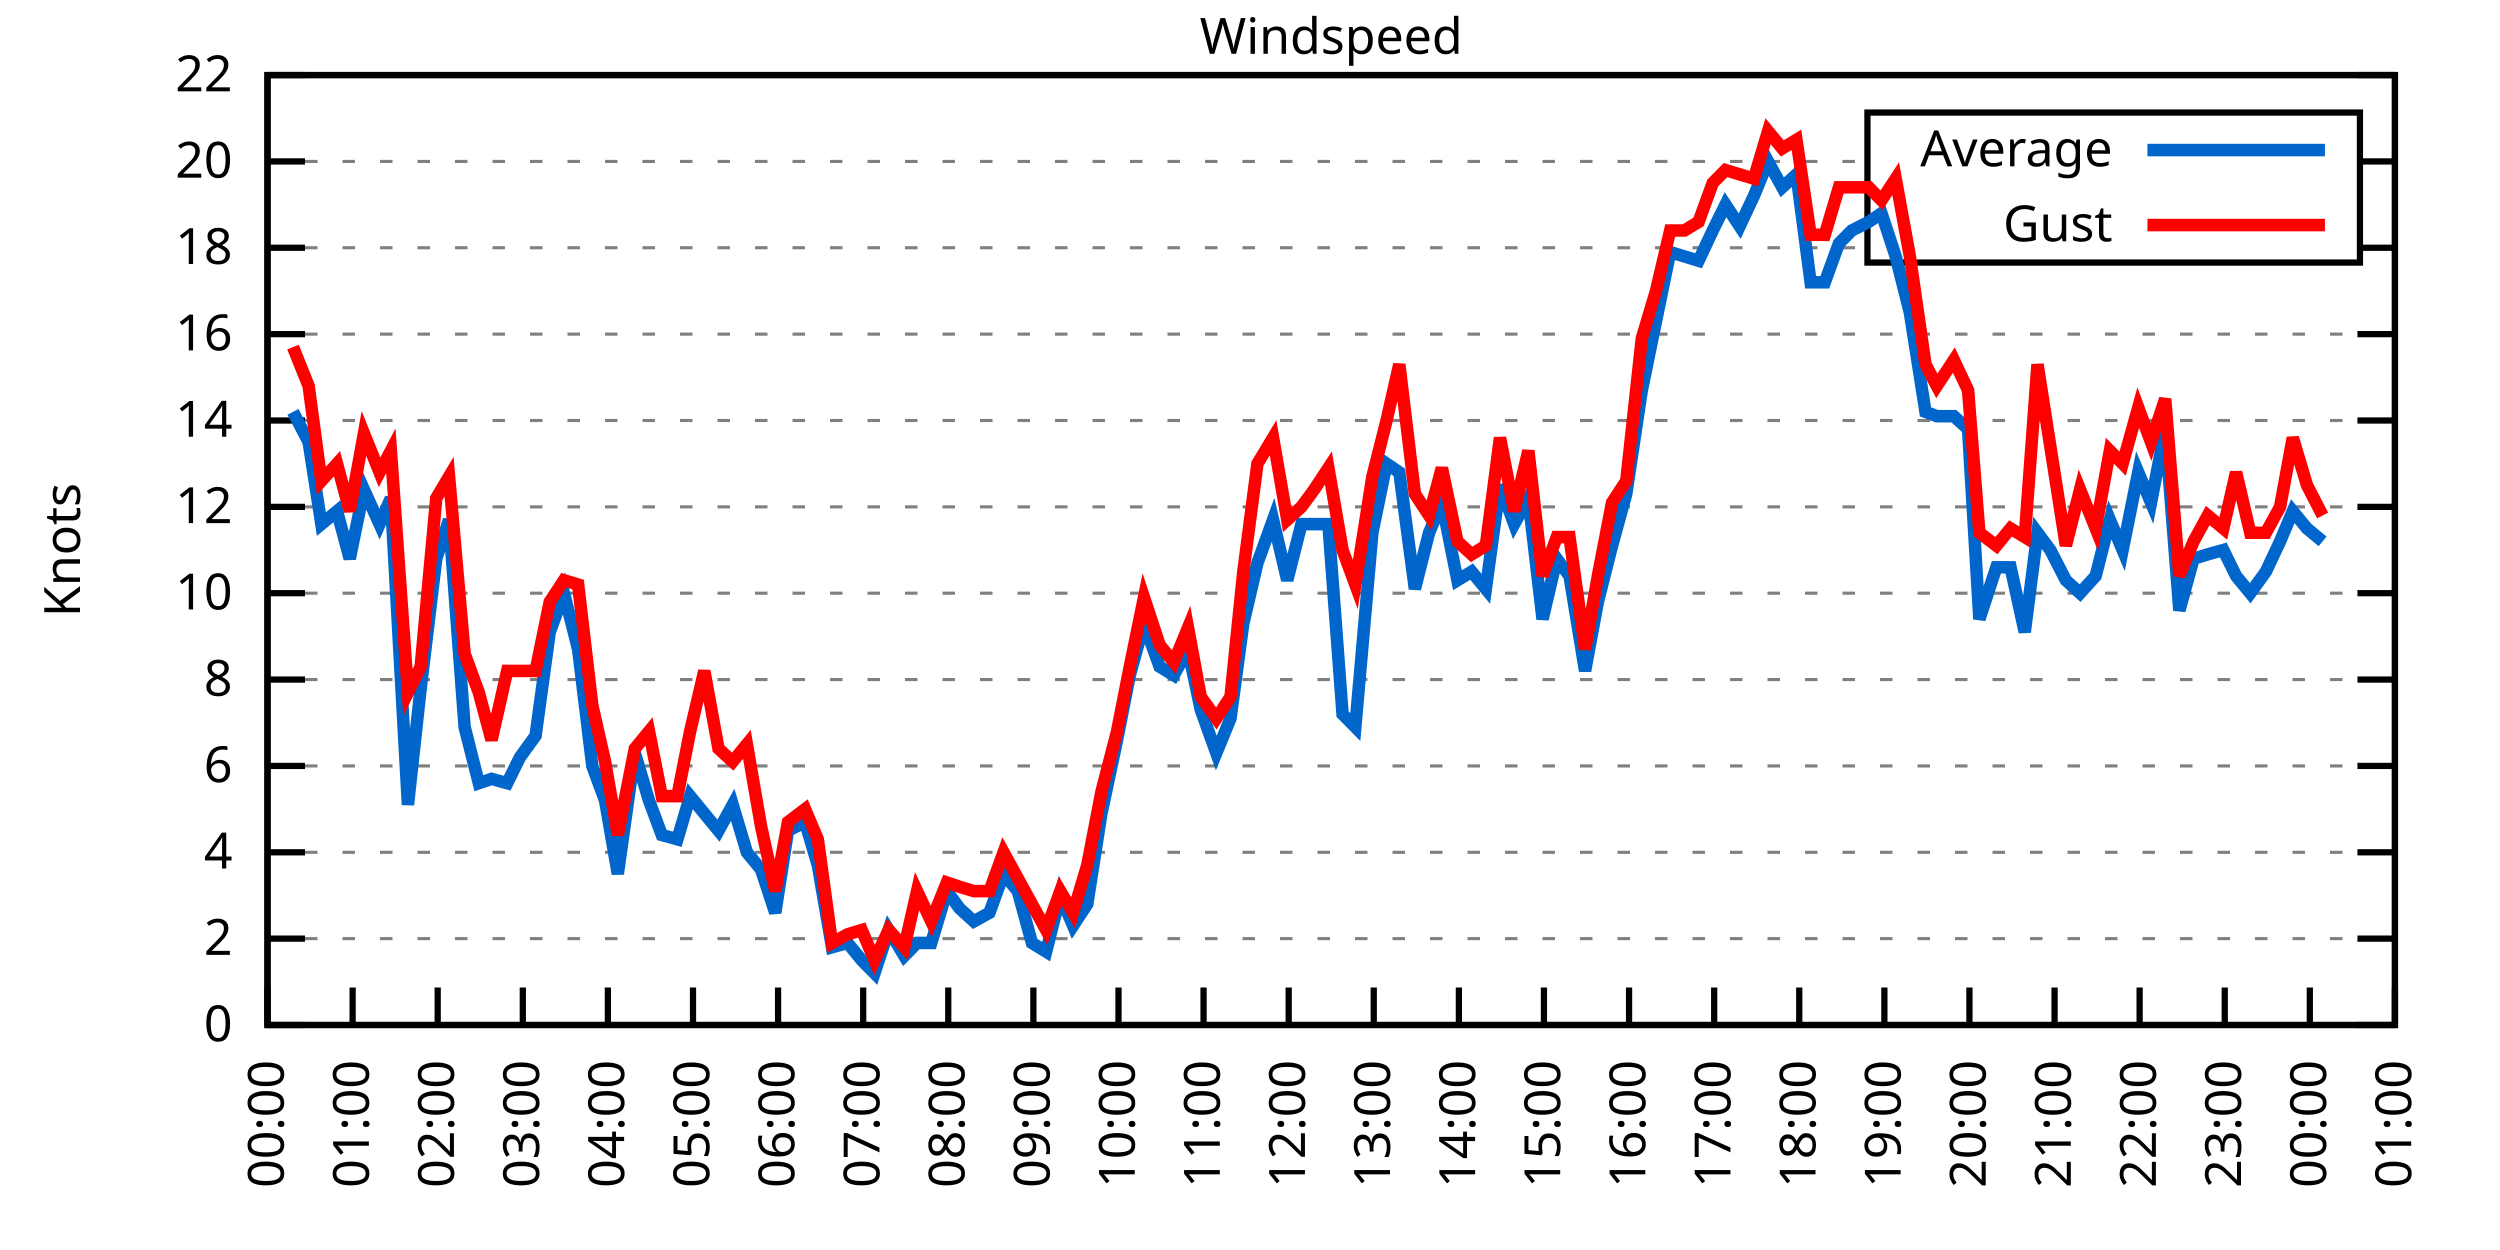
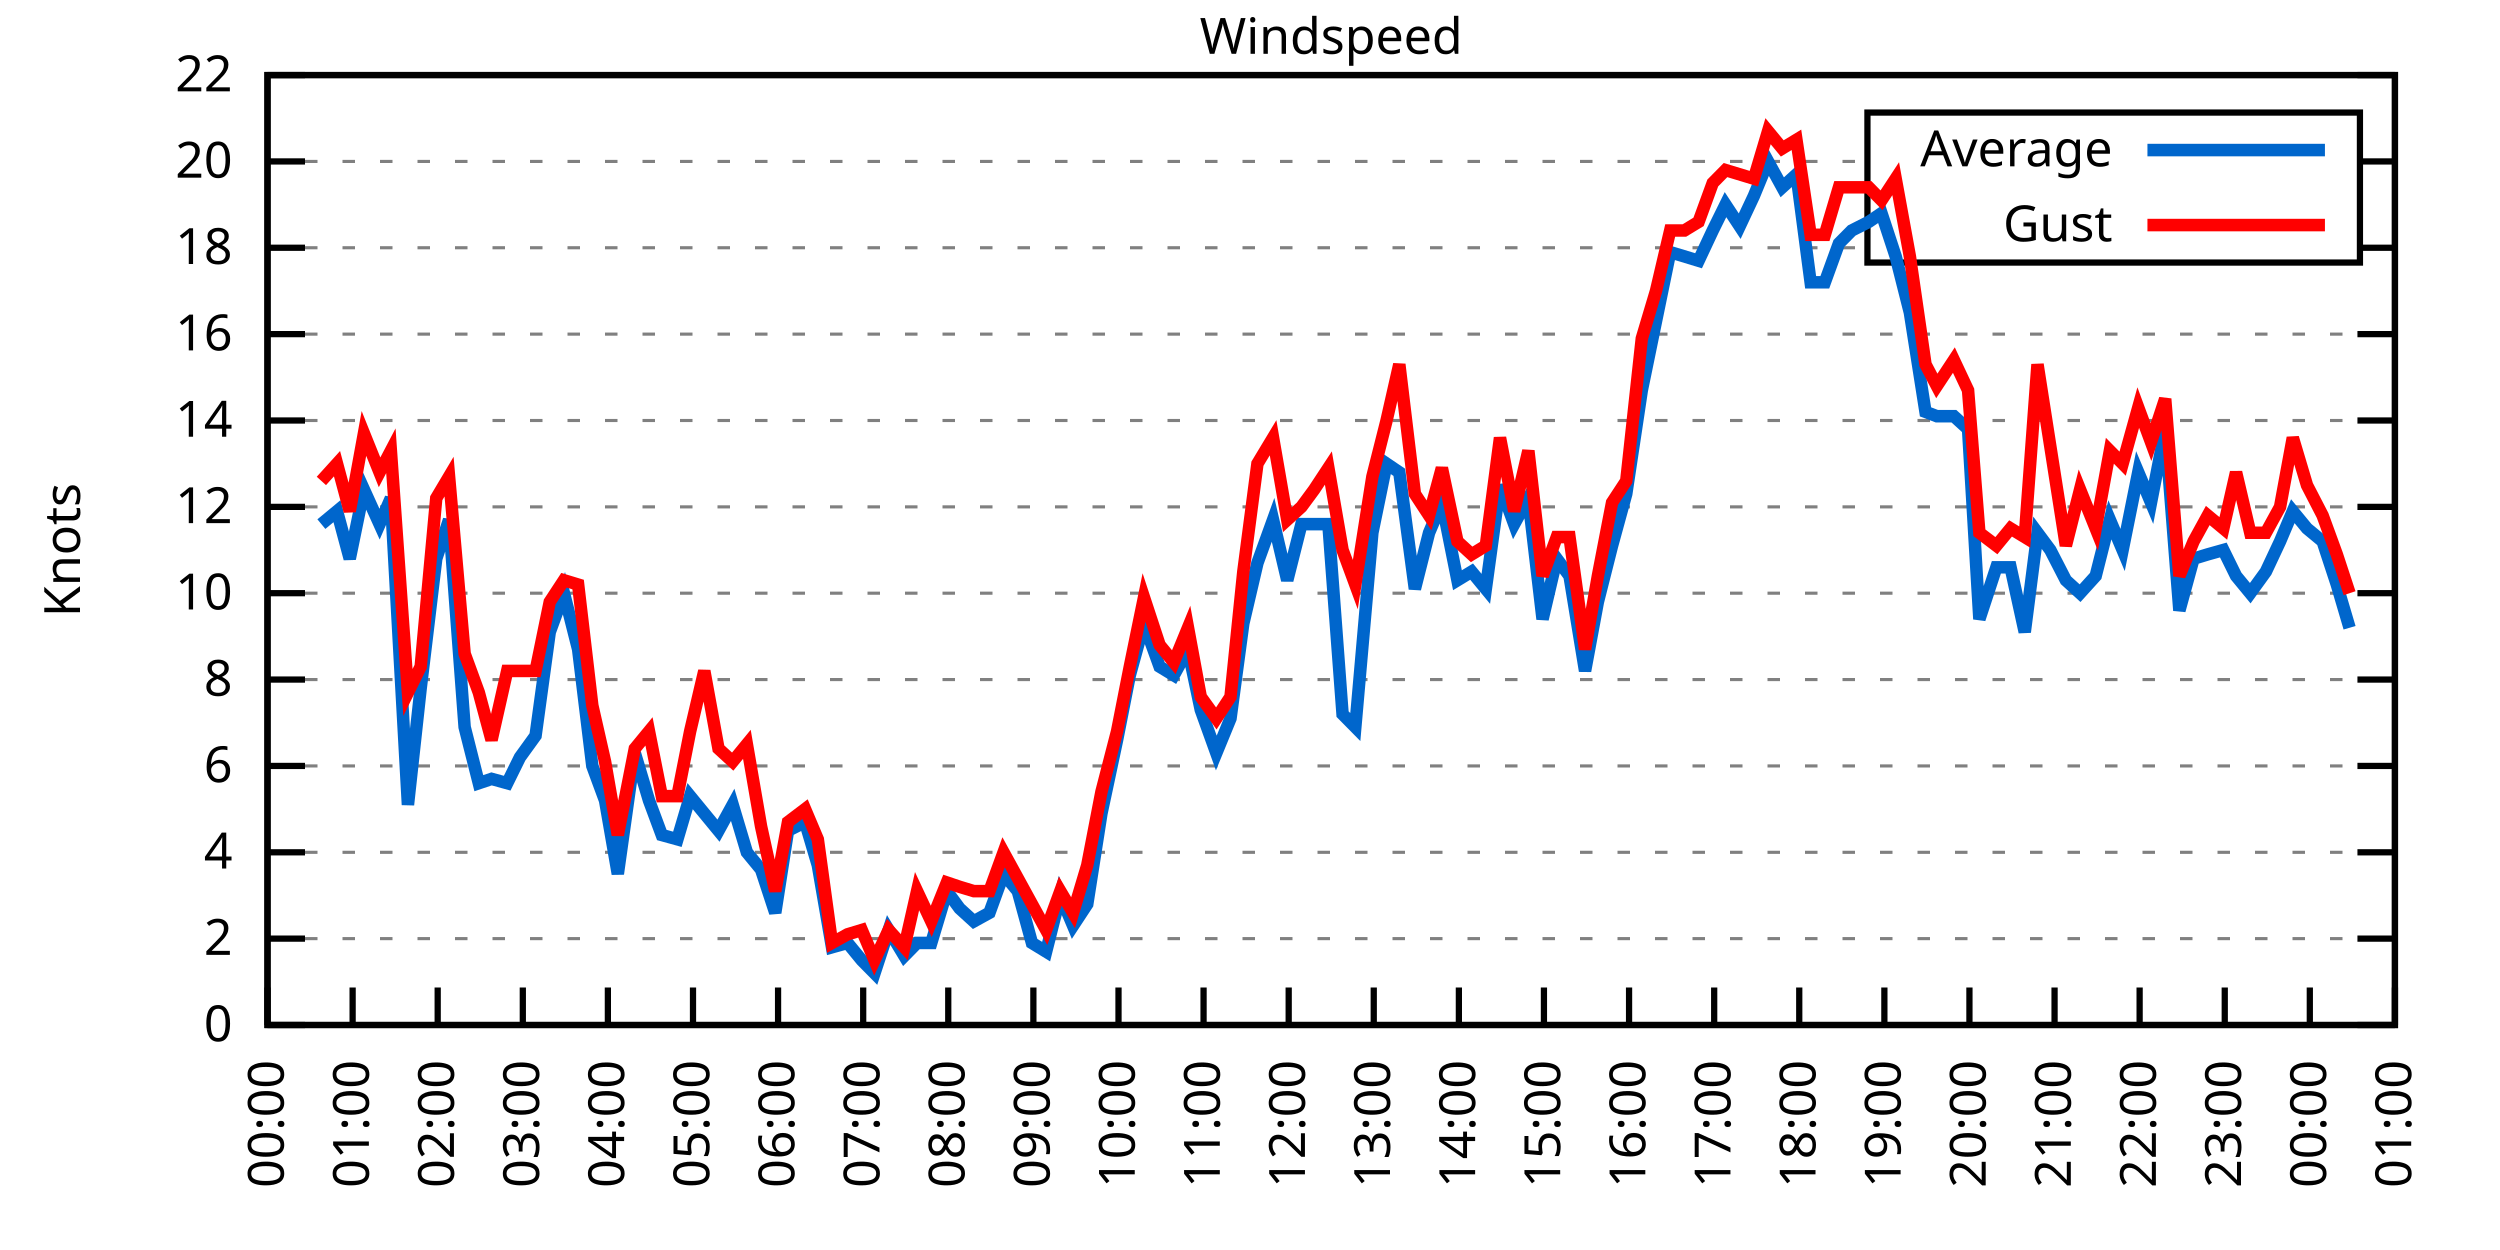
<svg xmlns="http://www.w3.org/2000/svg" xmlns:xlink="http://www.w3.org/1999/xlink" width="400" height="200" viewBox="0 0 400 200">
  <g id="gnuplot_canvas">
    <rect x="0" y="0" width="400" height="200" fill="none" />
    <defs>
      <circle id="gpDot" r="0.5" stroke-width="0.5" stroke="currentColor" />
      <path id="gpPt0" stroke-width="0.333" stroke="currentColor" d="M-1,0 h2 M0,-1 v2" />
      <path id="gpPt1" stroke-width="0.333" stroke="currentColor" d="M-1,-1 L1,1 M1,-1 L-1,1" />
      <path id="gpPt2" stroke-width="0.333" stroke="currentColor" d="M-1,0 L1,0 M0,-1 L0,1 M-1,-1 L1,1 M-1,1 L1,-1" />
      <rect id="gpPt3" stroke-width="0.333" stroke="currentColor" x="-1" y="-1" width="2" height="2" />
      <rect id="gpPt4" stroke-width="0.333" stroke="currentColor" fill="currentColor" x="-1" y="-1" width="2" height="2" />
      <circle id="gpPt5" stroke-width="0.333" stroke="currentColor" cx="0" cy="0" r="1" />
      <use xlink:href="#gpPt5" id="gpPt6" fill="currentColor" stroke="none" />
      <path id="gpPt7" stroke-width="0.333" stroke="currentColor" d="M0,-1.33 L-1.33,0.67 L1.33,0.67 z" />
      <use xlink:href="#gpPt7" id="gpPt8" fill="currentColor" stroke="none" />
      <use xlink:href="#gpPt7" id="gpPt9" stroke="currentColor" transform="rotate(180)" />
      <use xlink:href="#gpPt9" id="gpPt10" fill="currentColor" stroke="none" />
      <use xlink:href="#gpPt3" id="gpPt11" stroke="currentColor" transform="rotate(45)" />
      <use xlink:href="#gpPt11" id="gpPt12" fill="currentColor" stroke="none" />
      <path id="gpPt13" stroke-width="0.333" stroke="currentColor" d="M0,1.330 L1.265,0.411 L0.782,-1.067 L-0.782,-1.076 L-1.265,0.411 z" />
      <use xlink:href="#gpPt13" id="gpPt14" fill="currentColor" stroke="none" />
      <filter id="textbox" filterUnits="objectBoundingBox" x="0" y="0" height="1" width="1">
        <feFlood flood-color="white" flood-opacity="1" result="bgnd" />
        <feComposite in="SourceGraphic" in2="bgnd" operator="atop" />
      </filter>
      <filter id="greybox" filterUnits="objectBoundingBox" x="0" y="0" height="1" width="1">
        <feFlood flood-color="lightgrey" flood-opacity="1" result="grey" />
        <feComposite in="SourceGraphic" in2="grey" operator="atop" />
      </filter>
    </defs>
    <g fill="none" color="white" stroke="currentColor" stroke-width="1.00" stroke-linecap="butt" stroke-linejoin="miter">
</g>
    <g fill="none" color="black" stroke="currentColor" stroke-width="1.00" stroke-linecap="butt" stroke-linejoin="miter">
      <g stroke="none" shape-rendering="crispEdges">
        <polygon fill="rgb(255, 255, 255)" points="42.80,164.00 383.18,164.00 383.18,12.02 42.80,12.02 " />
      </g>
    </g>
    <g fill="none" color="black" stroke="currentColor" stroke-width="1.00" stroke-linecap="butt" stroke-linejoin="miter">
</g>
    <g fill="none" color="black" stroke="black" stroke-width="0.50" stroke-linecap="butt" stroke-linejoin="miter">
</g>
    <g fill="none" color="gray" stroke="currentColor" stroke-width="0.50" stroke-linecap="butt" stroke-linejoin="miter">
      <path stroke="gray" stroke-dasharray="2,4" class="gridline" d="M42.80,164.00 L383.19,164.00  " />
    </g>
    <g fill="none" color="gray" stroke="gray" stroke-width="1.00" stroke-linecap="butt" stroke-linejoin="miter">
</g>
    <g fill="none" color="black" stroke="currentColor" stroke-width="1.00" stroke-linecap="butt" stroke-linejoin="miter">
      <path stroke="black" d="M42.80,164.00 L48.80,164.00 M383.19,164.00 L377.19,164.00  " />
      <g transform="translate(37.20,166.60)" stroke="none" fill="black" font-family="Sans" font-size="8.00" text-anchor="end">
        <text>
          <tspan font-family="Sans"> 0</tspan>
        </text>
      </g>
    </g>
    <g fill="none" color="black" stroke="currentColor" stroke-width="1.00" stroke-linecap="butt" stroke-linejoin="miter">
</g>
    <g fill="none" color="black" stroke="black" stroke-width="0.50" stroke-linecap="butt" stroke-linejoin="miter">
</g>
    <g fill="none" color="gray" stroke="currentColor" stroke-width="0.50" stroke-linecap="butt" stroke-linejoin="miter">
      <path stroke="gray" stroke-dasharray="2,4" class="gridline" d="M42.80,150.18 L383.19,150.18  " />
    </g>
    <g fill="none" color="gray" stroke="gray" stroke-width="1.00" stroke-linecap="butt" stroke-linejoin="miter">
</g>
    <g fill="none" color="black" stroke="currentColor" stroke-width="1.00" stroke-linecap="butt" stroke-linejoin="miter">
      <path stroke="black" d="M42.80,150.18 L48.80,150.18 M383.19,150.18 L377.19,150.18  " />
      <g transform="translate(37.20,152.78)" stroke="none" fill="black" font-family="Sans" font-size="8.00" text-anchor="end">
        <text>
          <tspan font-family="Sans"> 2</tspan>
        </text>
      </g>
    </g>
    <g fill="none" color="black" stroke="currentColor" stroke-width="1.00" stroke-linecap="butt" stroke-linejoin="miter">
</g>
    <g fill="none" color="black" stroke="black" stroke-width="0.50" stroke-linecap="butt" stroke-linejoin="miter">
</g>
    <g fill="none" color="gray" stroke="currentColor" stroke-width="0.50" stroke-linecap="butt" stroke-linejoin="miter">
      <path stroke="gray" stroke-dasharray="2,4" class="gridline" d="M42.80,136.37 L383.19,136.37  " />
    </g>
    <g fill="none" color="gray" stroke="gray" stroke-width="1.00" stroke-linecap="butt" stroke-linejoin="miter">
</g>
    <g fill="none" color="black" stroke="currentColor" stroke-width="1.00" stroke-linecap="butt" stroke-linejoin="miter">
      <path stroke="black" d="M42.80,136.37 L48.80,136.37 M383.19,136.37 L377.19,136.37  " />
      <g transform="translate(37.20,138.97)" stroke="none" fill="black" font-family="Sans" font-size="8.00" text-anchor="end">
        <text>
          <tspan font-family="Sans"> 4</tspan>
        </text>
      </g>
    </g>
    <g fill="none" color="black" stroke="currentColor" stroke-width="1.00" stroke-linecap="butt" stroke-linejoin="miter">
</g>
    <g fill="none" color="black" stroke="black" stroke-width="0.50" stroke-linecap="butt" stroke-linejoin="miter">
</g>
    <g fill="none" color="gray" stroke="currentColor" stroke-width="0.50" stroke-linecap="butt" stroke-linejoin="miter">
      <path stroke="gray" stroke-dasharray="2,4" class="gridline" d="M42.80,122.55 L383.19,122.55  " />
    </g>
    <g fill="none" color="gray" stroke="gray" stroke-width="1.00" stroke-linecap="butt" stroke-linejoin="miter">
</g>
    <g fill="none" color="black" stroke="currentColor" stroke-width="1.00" stroke-linecap="butt" stroke-linejoin="miter">
      <path stroke="black" d="M42.80,122.55 L48.80,122.55 M383.19,122.55 L377.19,122.55  " />
      <g transform="translate(37.20,125.15)" stroke="none" fill="black" font-family="Sans" font-size="8.00" text-anchor="end">
        <text>
          <tspan font-family="Sans"> 6</tspan>
        </text>
      </g>
    </g>
    <g fill="none" color="black" stroke="currentColor" stroke-width="1.00" stroke-linecap="butt" stroke-linejoin="miter">
</g>
    <g fill="none" color="black" stroke="black" stroke-width="0.50" stroke-linecap="butt" stroke-linejoin="miter">
</g>
    <g fill="none" color="gray" stroke="currentColor" stroke-width="0.50" stroke-linecap="butt" stroke-linejoin="miter">
      <path stroke="gray" stroke-dasharray="2,4" class="gridline" d="M42.80,108.73 L383.19,108.73  " />
    </g>
    <g fill="none" color="gray" stroke="gray" stroke-width="1.00" stroke-linecap="butt" stroke-linejoin="miter">
</g>
    <g fill="none" color="black" stroke="currentColor" stroke-width="1.00" stroke-linecap="butt" stroke-linejoin="miter">
      <path stroke="black" d="M42.80,108.73 L48.80,108.73 M383.19,108.73 L377.19,108.73  " />
      <g transform="translate(37.20,111.33)" stroke="none" fill="black" font-family="Sans" font-size="8.00" text-anchor="end">
        <text>
          <tspan font-family="Sans"> 8</tspan>
        </text>
      </g>
    </g>
    <g fill="none" color="black" stroke="currentColor" stroke-width="1.00" stroke-linecap="butt" stroke-linejoin="miter">
</g>
    <g fill="none" color="black" stroke="black" stroke-width="0.50" stroke-linecap="butt" stroke-linejoin="miter">
</g>
    <g fill="none" color="gray" stroke="currentColor" stroke-width="0.50" stroke-linecap="butt" stroke-linejoin="miter">
      <path stroke="gray" stroke-dasharray="2,4" class="gridline" d="M42.80,94.91 L383.19,94.91  " />
    </g>
    <g fill="none" color="gray" stroke="gray" stroke-width="1.00" stroke-linecap="butt" stroke-linejoin="miter">
</g>
    <g fill="none" color="black" stroke="currentColor" stroke-width="1.00" stroke-linecap="butt" stroke-linejoin="miter">
      <path stroke="black" d="M42.80,94.91 L48.80,94.91 M383.19,94.91 L377.19,94.91  " />
      <g transform="translate(37.20,97.51)" stroke="none" fill="black" font-family="Sans" font-size="8.00" text-anchor="end">
        <text>
          <tspan font-family="Sans"> 10</tspan>
        </text>
      </g>
    </g>
    <g fill="none" color="black" stroke="currentColor" stroke-width="1.00" stroke-linecap="butt" stroke-linejoin="miter">
</g>
    <g fill="none" color="black" stroke="black" stroke-width="0.50" stroke-linecap="butt" stroke-linejoin="miter">
</g>
    <g fill="none" color="gray" stroke="currentColor" stroke-width="0.50" stroke-linecap="butt" stroke-linejoin="miter">
      <path stroke="gray" stroke-dasharray="2,4" class="gridline" d="M42.80,81.10 L383.19,81.10  " />
    </g>
    <g fill="none" color="gray" stroke="gray" stroke-width="1.00" stroke-linecap="butt" stroke-linejoin="miter">
</g>
    <g fill="none" color="black" stroke="currentColor" stroke-width="1.00" stroke-linecap="butt" stroke-linejoin="miter">
      <path stroke="black" d="M42.80,81.10 L48.80,81.10 M383.19,81.10 L377.19,81.10  " />
      <g transform="translate(37.20,83.70)" stroke="none" fill="black" font-family="Sans" font-size="8.00" text-anchor="end">
        <text>
          <tspan font-family="Sans"> 12</tspan>
        </text>
      </g>
    </g>
    <g fill="none" color="black" stroke="currentColor" stroke-width="1.00" stroke-linecap="butt" stroke-linejoin="miter">
</g>
    <g fill="none" color="black" stroke="black" stroke-width="0.50" stroke-linecap="butt" stroke-linejoin="miter">
</g>
    <g fill="none" color="gray" stroke="currentColor" stroke-width="0.50" stroke-linecap="butt" stroke-linejoin="miter">
      <path stroke="gray" stroke-dasharray="2,4" class="gridline" d="M42.80,67.28 L383.19,67.28  " />
    </g>
    <g fill="none" color="gray" stroke="gray" stroke-width="1.00" stroke-linecap="butt" stroke-linejoin="miter">
</g>
    <g fill="none" color="black" stroke="currentColor" stroke-width="1.00" stroke-linecap="butt" stroke-linejoin="miter">
      <path stroke="black" d="M42.80,67.28 L48.80,67.28 M383.19,67.28 L377.19,67.28  " />
      <g transform="translate(37.20,69.88)" stroke="none" fill="black" font-family="Sans" font-size="8.00" text-anchor="end">
        <text>
          <tspan font-family="Sans"> 14</tspan>
        </text>
      </g>
    </g>
    <g fill="none" color="black" stroke="currentColor" stroke-width="1.00" stroke-linecap="butt" stroke-linejoin="miter">
</g>
    <g fill="none" color="black" stroke="black" stroke-width="0.50" stroke-linecap="butt" stroke-linejoin="miter">
</g>
    <g fill="none" color="gray" stroke="currentColor" stroke-width="0.50" stroke-linecap="butt" stroke-linejoin="miter">
      <path stroke="gray" stroke-dasharray="2,4" class="gridline" d="M42.80,53.46 L383.19,53.46  " />
    </g>
    <g fill="none" color="gray" stroke="gray" stroke-width="1.00" stroke-linecap="butt" stroke-linejoin="miter">
</g>
    <g fill="none" color="black" stroke="currentColor" stroke-width="1.00" stroke-linecap="butt" stroke-linejoin="miter">
      <path stroke="black" d="M42.80,53.46 L48.80,53.46 M383.19,53.46 L377.19,53.46  " />
      <g transform="translate(37.20,56.06)" stroke="none" fill="black" font-family="Sans" font-size="8.00" text-anchor="end">
        <text>
          <tspan font-family="Sans"> 16</tspan>
        </text>
      </g>
    </g>
    <g fill="none" color="black" stroke="currentColor" stroke-width="1.00" stroke-linecap="butt" stroke-linejoin="miter">
</g>
    <g fill="none" color="black" stroke="black" stroke-width="0.50" stroke-linecap="butt" stroke-linejoin="miter">
</g>
    <g fill="none" color="gray" stroke="currentColor" stroke-width="0.50" stroke-linecap="butt" stroke-linejoin="miter">
      <path stroke="gray" stroke-dasharray="2,4" class="gridline" d="M42.80,39.64 L298.79,39.64 M377.59,39.64 L383.19,39.64  " />
    </g>
    <g fill="none" color="gray" stroke="gray" stroke-width="1.00" stroke-linecap="butt" stroke-linejoin="miter">
</g>
    <g fill="none" color="black" stroke="currentColor" stroke-width="1.00" stroke-linecap="butt" stroke-linejoin="miter">
      <path stroke="black" d="M42.80,39.64 L48.80,39.64 M383.19,39.64 L377.19,39.64  " />
      <g transform="translate(37.20,42.24)" stroke="none" fill="black" font-family="Sans" font-size="8.00" text-anchor="end">
        <text>
          <tspan font-family="Sans"> 18</tspan>
        </text>
      </g>
    </g>
    <g fill="none" color="black" stroke="currentColor" stroke-width="1.00" stroke-linecap="butt" stroke-linejoin="miter">
</g>
    <g fill="none" color="black" stroke="black" stroke-width="0.50" stroke-linecap="butt" stroke-linejoin="miter">
</g>
    <g fill="none" color="gray" stroke="currentColor" stroke-width="0.50" stroke-linecap="butt" stroke-linejoin="miter">
      <path stroke="gray" stroke-dasharray="2,4" class="gridline" d="M42.80,25.83 L298.79,25.83 M377.59,25.83 L383.19,25.83  " />
    </g>
    <g fill="none" color="gray" stroke="gray" stroke-width="1.00" stroke-linecap="butt" stroke-linejoin="miter">
</g>
    <g fill="none" color="black" stroke="currentColor" stroke-width="1.00" stroke-linecap="butt" stroke-linejoin="miter">
      <path stroke="black" d="M42.80,25.83 L48.80,25.83 M383.19,25.83 L377.19,25.83  " />
      <g transform="translate(37.20,28.43)" stroke="none" fill="black" font-family="Sans" font-size="8.00" text-anchor="end">
        <text>
          <tspan font-family="Sans"> 20</tspan>
        </text>
      </g>
    </g>
    <g fill="none" color="black" stroke="currentColor" stroke-width="1.00" stroke-linecap="butt" stroke-linejoin="miter">
</g>
    <g fill="none" color="black" stroke="black" stroke-width="0.50" stroke-linecap="butt" stroke-linejoin="miter">
</g>
    <g fill="none" color="gray" stroke="currentColor" stroke-width="0.50" stroke-linecap="butt" stroke-linejoin="miter">
      <path stroke="gray" stroke-dasharray="2,4" class="gridline" d="M42.80,12.01 L383.19,12.01  " />
    </g>
    <g fill="none" color="gray" stroke="gray" stroke-width="1.00" stroke-linecap="butt" stroke-linejoin="miter">
</g>
    <g fill="none" color="black" stroke="currentColor" stroke-width="1.00" stroke-linecap="butt" stroke-linejoin="miter">
      <path stroke="black" d="M42.80,12.01 L48.80,12.01 M383.19,12.01 L377.19,12.01  " />
      <g transform="translate(37.20,14.61)" stroke="none" fill="black" font-family="Sans" font-size="8.00" text-anchor="end">
        <text>
          <tspan font-family="Sans"> 22</tspan>
        </text>
      </g>
    </g>
    <g fill="none" color="black" stroke="currentColor" stroke-width="1.00" stroke-linecap="butt" stroke-linejoin="miter">
      <path stroke="black" d="M42.80,164.00 L42.80,158.00  " />
      <g transform="translate(45.40,169.60) rotate(270.00)" stroke="none" fill="black" font-family="Sans" font-size="8.00" text-anchor="end">
        <text>
          <tspan font-family="Sans">00:00</tspan>
        </text>
      </g>
    </g>
    <g fill="none" color="black" stroke="currentColor" stroke-width="1.00" stroke-linecap="butt" stroke-linejoin="miter">
      <path stroke="black" d="M56.42,164.00 L56.42,158.00  " />
      <g transform="translate(59.02,169.60) rotate(270.00)" stroke="none" fill="black" font-family="Sans" font-size="8.00" text-anchor="end">
        <text>
          <tspan font-family="Sans">01:00</tspan>
        </text>
      </g>
    </g>
    <g fill="none" color="black" stroke="currentColor" stroke-width="1.00" stroke-linecap="butt" stroke-linejoin="miter">
      <path stroke="black" d="M70.03,164.00 L70.03,158.00  " />
      <g transform="translate(72.63,169.60) rotate(270.00)" stroke="none" fill="black" font-family="Sans" font-size="8.00" text-anchor="end">
        <text>
          <tspan font-family="Sans">02:00</tspan>
        </text>
      </g>
    </g>
    <g fill="none" color="black" stroke="currentColor" stroke-width="1.00" stroke-linecap="butt" stroke-linejoin="miter">
      <path stroke="black" d="M83.65,164.00 L83.65,158.00  " />
      <g transform="translate(86.25,169.60) rotate(270.00)" stroke="none" fill="black" font-family="Sans" font-size="8.00" text-anchor="end">
        <text>
          <tspan font-family="Sans">03:00</tspan>
        </text>
      </g>
    </g>
    <g fill="none" color="black" stroke="currentColor" stroke-width="1.00" stroke-linecap="butt" stroke-linejoin="miter">
      <path stroke="black" d="M97.26,164.00 L97.26,158.00  " />
      <g transform="translate(99.86,169.60) rotate(270.00)" stroke="none" fill="black" font-family="Sans" font-size="8.00" text-anchor="end">
        <text>
          <tspan font-family="Sans">04:00</tspan>
        </text>
      </g>
    </g>
    <g fill="none" color="black" stroke="currentColor" stroke-width="1.00" stroke-linecap="butt" stroke-linejoin="miter">
      <path stroke="black" d="M110.88,164.00 L110.88,158.00  " />
      <g transform="translate(113.48,169.60) rotate(270.00)" stroke="none" fill="black" font-family="Sans" font-size="8.00" text-anchor="end">
        <text>
          <tspan font-family="Sans">05:00</tspan>
        </text>
      </g>
    </g>
    <g fill="none" color="black" stroke="currentColor" stroke-width="1.00" stroke-linecap="butt" stroke-linejoin="miter">
      <path stroke="black" d="M124.49,164.00 L124.49,158.00  " />
      <g transform="translate(127.09,169.60) rotate(270.00)" stroke="none" fill="black" font-family="Sans" font-size="8.00" text-anchor="end">
        <text>
          <tspan font-family="Sans">06:00</tspan>
        </text>
      </g>
    </g>
    <g fill="none" color="black" stroke="currentColor" stroke-width="1.00" stroke-linecap="butt" stroke-linejoin="miter">
      <path stroke="black" d="M138.11,164.00 L138.11,158.00  " />
      <g transform="translate(140.71,169.60) rotate(270.00)" stroke="none" fill="black" font-family="Sans" font-size="8.00" text-anchor="end">
        <text>
          <tspan font-family="Sans">07:00</tspan>
        </text>
      </g>
    </g>
    <g fill="none" color="black" stroke="currentColor" stroke-width="1.00" stroke-linecap="butt" stroke-linejoin="miter">
      <path stroke="black" d="M151.72,164.00 L151.72,158.00  " />
      <g transform="translate(154.32,169.60) rotate(270.00)" stroke="none" fill="black" font-family="Sans" font-size="8.00" text-anchor="end">
        <text>
          <tspan font-family="Sans">08:00</tspan>
        </text>
      </g>
    </g>
    <g fill="none" color="black" stroke="currentColor" stroke-width="1.00" stroke-linecap="butt" stroke-linejoin="miter">
      <path stroke="black" d="M165.34,164.00 L165.34,158.00  " />
      <g transform="translate(167.94,169.60) rotate(270.00)" stroke="none" fill="black" font-family="Sans" font-size="8.00" text-anchor="end">
        <text>
          <tspan font-family="Sans">09:00</tspan>
        </text>
      </g>
    </g>
    <g fill="none" color="black" stroke="currentColor" stroke-width="1.00" stroke-linecap="butt" stroke-linejoin="miter">
      <path stroke="black" d="M178.96,164.00 L178.96,158.00  " />
      <g transform="translate(181.56,169.60) rotate(270.00)" stroke="none" fill="black" font-family="Sans" font-size="8.00" text-anchor="end">
        <text>
          <tspan font-family="Sans">10:00</tspan>
        </text>
      </g>
    </g>
    <g fill="none" color="black" stroke="currentColor" stroke-width="1.00" stroke-linecap="butt" stroke-linejoin="miter">
      <path stroke="black" d="M192.57,164.00 L192.57,158.00  " />
      <g transform="translate(195.17,169.60) rotate(270.00)" stroke="none" fill="black" font-family="Sans" font-size="8.00" text-anchor="end">
        <text>
          <tspan font-family="Sans">11:00</tspan>
        </text>
      </g>
    </g>
    <g fill="none" color="black" stroke="currentColor" stroke-width="1.00" stroke-linecap="butt" stroke-linejoin="miter">
      <path stroke="black" d="M206.19,164.00 L206.19,158.00  " />
      <g transform="translate(208.79,169.60) rotate(270.00)" stroke="none" fill="black" font-family="Sans" font-size="8.00" text-anchor="end">
        <text>
          <tspan font-family="Sans">12:00</tspan>
        </text>
      </g>
    </g>
    <g fill="none" color="black" stroke="currentColor" stroke-width="1.00" stroke-linecap="butt" stroke-linejoin="miter">
      <path stroke="black" d="M219.80,164.00 L219.80,158.00  " />
      <g transform="translate(222.40,169.60) rotate(270.00)" stroke="none" fill="black" font-family="Sans" font-size="8.00" text-anchor="end">
        <text>
          <tspan font-family="Sans">13:00</tspan>
        </text>
      </g>
    </g>
    <g fill="none" color="black" stroke="currentColor" stroke-width="1.00" stroke-linecap="butt" stroke-linejoin="miter">
      <path stroke="black" d="M233.42,164.00 L233.42,158.00  " />
      <g transform="translate(236.02,169.60) rotate(270.00)" stroke="none" fill="black" font-family="Sans" font-size="8.00" text-anchor="end">
        <text>
          <tspan font-family="Sans">14:00</tspan>
        </text>
      </g>
    </g>
    <g fill="none" color="black" stroke="currentColor" stroke-width="1.00" stroke-linecap="butt" stroke-linejoin="miter">
      <path stroke="black" d="M247.03,164.00 L247.03,158.00  " />
      <g transform="translate(249.63,169.60) rotate(270.00)" stroke="none" fill="black" font-family="Sans" font-size="8.00" text-anchor="end">
        <text>
          <tspan font-family="Sans">15:00</tspan>
        </text>
      </g>
    </g>
    <g fill="none" color="black" stroke="currentColor" stroke-width="1.00" stroke-linecap="butt" stroke-linejoin="miter">
      <path stroke="black" d="M260.65,164.00 L260.65,158.00  " />
      <g transform="translate(263.25,169.60) rotate(270.00)" stroke="none" fill="black" font-family="Sans" font-size="8.00" text-anchor="end">
        <text>
          <tspan font-family="Sans">16:00</tspan>
        </text>
      </g>
    </g>
    <g fill="none" color="black" stroke="currentColor" stroke-width="1.00" stroke-linecap="butt" stroke-linejoin="miter">
      <path stroke="black" d="M274.27,164.00 L274.27,158.00  " />
      <g transform="translate(276.87,169.60) rotate(270.00)" stroke="none" fill="black" font-family="Sans" font-size="8.00" text-anchor="end">
        <text>
          <tspan font-family="Sans">17:00</tspan>
        </text>
      </g>
    </g>
    <g fill="none" color="black" stroke="currentColor" stroke-width="1.00" stroke-linecap="butt" stroke-linejoin="miter">
      <path stroke="black" d="M287.88,164.00 L287.88,158.00  " />
      <g transform="translate(290.48,169.60) rotate(270.00)" stroke="none" fill="black" font-family="Sans" font-size="8.00" text-anchor="end">
        <text>
          <tspan font-family="Sans">18:00</tspan>
        </text>
      </g>
    </g>
    <g fill="none" color="black" stroke="currentColor" stroke-width="1.00" stroke-linecap="butt" stroke-linejoin="miter">
      <path stroke="black" d="M301.50,164.00 L301.50,158.00  " />
      <g transform="translate(304.10,169.60) rotate(270.00)" stroke="none" fill="black" font-family="Sans" font-size="8.00" text-anchor="end">
        <text>
          <tspan font-family="Sans">19:00</tspan>
        </text>
      </g>
    </g>
    <g fill="none" color="black" stroke="currentColor" stroke-width="1.00" stroke-linecap="butt" stroke-linejoin="miter">
      <path stroke="black" d="M315.11,164.00 L315.11,158.00  " />
      <g transform="translate(317.71,169.60) rotate(270.00)" stroke="none" fill="black" font-family="Sans" font-size="8.00" text-anchor="end">
        <text>
          <tspan font-family="Sans">20:00</tspan>
        </text>
      </g>
    </g>
    <g fill="none" color="black" stroke="currentColor" stroke-width="1.00" stroke-linecap="butt" stroke-linejoin="miter">
      <path stroke="black" d="M328.73,164.00 L328.73,158.00  " />
      <g transform="translate(331.33,169.60) rotate(270.00)" stroke="none" fill="black" font-family="Sans" font-size="8.00" text-anchor="end">
        <text>
          <tspan font-family="Sans">21:00</tspan>
        </text>
      </g>
    </g>
    <g fill="none" color="black" stroke="currentColor" stroke-width="1.00" stroke-linecap="butt" stroke-linejoin="miter">
      <path stroke="black" d="M342.34,164.00 L342.34,158.00  " />
      <g transform="translate(344.94,169.60) rotate(270.00)" stroke="none" fill="black" font-family="Sans" font-size="8.00" text-anchor="end">
        <text>
          <tspan font-family="Sans">22:00</tspan>
        </text>
      </g>
    </g>
    <g fill="none" color="black" stroke="currentColor" stroke-width="1.00" stroke-linecap="butt" stroke-linejoin="miter">
      <path stroke="black" d="M355.96,164.00 L355.96,158.00  " />
      <g transform="translate(358.56,169.60) rotate(270.00)" stroke="none" fill="black" font-family="Sans" font-size="8.00" text-anchor="end">
        <text>
          <tspan font-family="Sans">23:00</tspan>
        </text>
      </g>
    </g>
    <g fill="none" color="black" stroke="currentColor" stroke-width="1.00" stroke-linecap="butt" stroke-linejoin="miter">
      <path stroke="black" d="M369.57,164.00 L369.57,158.00  " />
      <g transform="translate(372.17,169.60) rotate(270.00)" stroke="none" fill="black" font-family="Sans" font-size="8.00" text-anchor="end">
        <text>
          <tspan font-family="Sans">00:00</tspan>
        </text>
      </g>
    </g>
    <g fill="none" color="black" stroke="currentColor" stroke-width="1.00" stroke-linecap="butt" stroke-linejoin="miter">
      <path stroke="black" d="M383.19,164.00 L383.19,158.00  " />
      <g transform="translate(385.79,169.60) rotate(270.00)" stroke="none" fill="black" font-family="Sans" font-size="8.00" text-anchor="end">
        <text>
          <tspan font-family="Sans">01:00</tspan>
        </text>
      </g>
    </g>
    <g fill="none" color="black" stroke="currentColor" stroke-width="1.00" stroke-linecap="butt" stroke-linejoin="miter">
</g>
    <g fill="none" color="black" stroke="currentColor" stroke-width="1.00" stroke-linecap="butt" stroke-linejoin="miter">
      <path stroke="black" d="M42.80,12.01 L42.80,164.00 L383.19,164.00 L383.19,12.01 L42.80,12.01 Z  " />
    </g>
    <g fill="none" color="black" stroke="currentColor" stroke-width="1.00" stroke-linecap="butt" stroke-linejoin="miter">
</g>
    <g fill="none" color="black" stroke="currentColor" stroke-width="1.00" stroke-linecap="butt" stroke-linejoin="miter">
      <path stroke="black" d="M298.79,42.01 L298.79,18.01 L377.59,18.01 L377.59,42.01 L298.79,42.01 Z  " />
    </g>
    <g id="Windspeed_plot_1">
      <g fill="none" color="white" stroke="black" stroke-width="2.00" stroke-linecap="butt" stroke-linejoin="miter">
</g>
      <g fill="none" color="black" stroke="currentColor" stroke-width="2.00" stroke-linecap="butt" stroke-linejoin="miter">
        <g transform="translate(337.99,26.61)" stroke="none" fill="black" font-family="Sans" font-size="8.00" text-anchor="end">
          <text>
            <tspan font-family="Sans">Average</tspan>
          </text>
        </g>
      </g>
      <g fill="none" color="black" stroke="currentColor" stroke-width="2.00" stroke-linecap="butt" stroke-linejoin="miter">
-         <path stroke="rgb(  0, 102, 204)" d="M343.59,24.01 L371.99,24.01 M46.88,65.90 L49.38,70.73 L51.42,83.86 L53.92,81.79 L55.96,89.39 L58.23,78.33   L60.73,83.86 L62.54,79.71 L65.27,128.77 L67.31,110.11 L69.80,89.39 L71.85,83.17 L74.34,116.33 L76.61,125.31   L78.65,124.62 L81.15,125.31 L83.19,121.17 L85.69,117.71 L87.96,101.13 L90.23,94.91 L92.50,103.89 L94.77,122.55   L96.81,128.08 L98.85,139.82 L101.57,120.48 L103.84,128.08 L105.89,133.60 L108.38,134.29 L110.42,127.38 L112.69,130.15   L114.96,132.91 L117.23,128.77 L119.50,136.37 L121.77,139.13 L124.04,146.04 L126.08,132.91 L128.81,131.53 L130.85,138.44   L133.12,151.56 L135.61,150.87 L137.88,153.64 L139.92,155.71 L142.19,148.80 L144.69,152.95 L146.73,150.87 L149.00,150.87   L151.50,142.58 L153.54,145.35 L155.81,147.42 L158.31,146.04 L160.57,139.82 L162.84,142.58 L165.11,150.87 L167.38,152.26   L169.65,143.27 L171.69,148.11 L173.96,144.66 L176.23,130.15 L178.73,118.40 L180.77,108.04 L183.04,99.75 L185.54,106.66   L187.81,108.04 L190.08,103.89 L192.12,113.57 L194.61,120.48 L196.88,114.95 L198.93,99.75 L201.19,90.08 L203.69,83.17   L205.96,92.84 L208.23,83.86 L210.27,83.86 L212.54,83.86 L214.81,114.26 L216.85,116.33 L219.58,85.24 L221.85,74.19   L223.89,75.57 L226.38,94.22 L228.65,85.24 L230.70,80.41 L233.19,92.84 L235.46,91.46 L237.73,94.22 L240.00,77.64   L242.27,83.86 L244.54,79.71 L246.81,99.06 L249.08,89.39 L251.12,92.15 L253.61,107.35 L255.66,96.30 L257.93,87.31   L260.20,79.02 L262.69,62.44 L264.96,51.39 L267.23,40.34 L269.50,41.03 L271.77,41.72 L274.04,36.88 L276.08,32.74   L278.35,36.19 L280.62,31.35 L282.89,25.83 L285.16,29.97 L287.43,27.90 L289.70,45.17 L291.97,45.17 L294.23,38.95   L296.28,36.88 L299.00,35.50 L301.04,34.12 L303.31,41.03 L305.58,50.01 L308.08,65.90 L309.89,66.59 L312.62,66.59   L314.89,68.66 L316.70,99.06 L319.42,90.77 L321.69,90.77 L323.96,101.13 L326.00,85.24 L328.05,88.00 L330.54,92.84   L332.81,94.91 L335.31,92.15 L337.58,83.17 L339.62,88.00 L342.12,75.57 L344.16,80.41 L346.43,68.66 L348.70,97.68   L350.97,89.39 L353.24,88.70 L355.73,88.00 L357.77,92.15 L360.04,94.91 L362.54,91.46 L364.81,86.62 L366.85,81.79   L369.12,84.55 L371.62,86.62  " />
+         <path stroke="rgb(  0, 102, 204)" d="M343.59,24.01 L371.99,24.01 M51.42,83.86 L53.92,81.79 L55.96,89.39 L58.23,78.33 L60.73,83.86 L62.54,79.71   L65.27,128.77 L67.31,110.11 L69.80,89.39 L71.85,83.17 L74.34,116.33 L76.61,125.31 L78.65,124.62 L81.15,125.31   L83.19,121.17 L85.69,117.71 L87.96,101.13 L90.23,94.91 L92.50,103.89 L94.77,122.55 L96.81,128.08 L98.85,139.82   L101.57,120.48 L103.84,128.08 L105.89,133.60 L108.38,134.29 L110.42,127.38 L112.69,130.15 L114.96,132.91 L117.23,128.77   L119.50,136.37 L121.77,139.13 L124.04,146.04 L126.08,132.91 L128.81,131.53 L130.85,138.44 L133.12,151.56 L135.61,150.87   L137.88,153.64 L139.92,155.71 L142.19,148.80 L144.69,152.95 L146.73,150.87 L149.00,150.87 L151.50,142.58 L153.54,145.35   L155.81,147.42 L158.31,146.04 L160.57,139.82 L162.84,142.58 L165.11,150.87 L167.38,152.26 L169.65,143.27 L171.69,148.11   L173.96,144.66 L176.23,130.15 L178.73,118.40 L180.77,108.04 L183.04,99.75 L185.54,106.66 L187.81,108.04 L190.08,103.89   L192.12,113.57 L194.61,120.48 L196.88,114.95 L198.93,99.75 L201.19,90.08 L203.69,83.17 L205.96,92.84 L208.23,83.86   L210.27,83.86 L212.54,83.86 L214.81,114.26 L216.85,116.33 L219.58,85.24 L221.85,74.19 L223.89,75.57 L226.38,94.22   L228.65,85.24 L230.70,80.41 L233.19,92.84 L235.46,91.46 L237.73,94.22 L240.00,77.64 L242.27,83.86 L244.54,79.71   L246.81,99.06 L249.08,89.39 L251.12,92.15 L253.61,107.35 L255.66,96.30 L257.93,87.31 L260.20,79.02 L262.69,62.44   L264.96,51.39 L267.23,40.34 L269.50,41.03 L271.77,41.72 L274.04,36.88 L276.08,32.74 L278.35,36.19 L280.62,31.35   L282.89,25.83 L285.16,29.97 L287.43,27.90 L289.70,45.17 L291.97,45.17 L294.23,38.95 L296.28,36.88 L299.00,35.50   L301.04,34.12 L303.31,41.03 L305.58,50.01 L308.08,65.90 L309.89,66.59 L312.62,66.59 L314.89,68.66 L316.70,99.06   L319.42,90.77 L321.69,90.77 L323.96,101.13 L326.00,85.24 L328.05,88.00 L330.54,92.84 L332.81,94.91 L335.31,92.15   L337.58,83.17 L339.62,88.00 L342.12,75.57 L344.16,80.41 L346.43,68.66 L348.70,97.68 L350.97,89.39 L353.24,88.70   L355.73,88.00 L357.77,92.15 L360.04,94.91 L362.54,91.46 L364.81,86.62 L366.85,81.79 L369.12,84.55 L371.62,86.62   L373.89,93.53 L375.93,100.44  " />
      </g>
    </g>
    <g id="Windspeed_plot_2">
      <g fill="none" color="black" stroke="currentColor" stroke-width="2.00" stroke-linecap="butt" stroke-linejoin="miter">
        <g transform="translate(337.99,38.61)" stroke="none" fill="black" font-family="Sans" font-size="8.00" text-anchor="end">
          <text>
            <tspan font-family="Sans">Gust</tspan>
          </text>
        </g>
      </g>
      <g fill="none" color="black" stroke="currentColor" stroke-width="2.00" stroke-linecap="butt" stroke-linejoin="miter">
-         <path stroke="rgb(255,   0,   0)" d="M343.59,36.01 L371.99,36.01 M46.88,55.53 L49.38,61.75 L51.42,76.95 L53.92,74.19 L55.96,81.79 L58.23,69.35   L60.73,75.57 L62.54,72.12 L65.27,110.80 L67.31,106.66 L69.80,79.71 L71.85,76.26 L74.34,104.59 L76.61,110.80   L78.65,118.40 L81.15,107.35 L83.19,107.35 L85.69,107.35 L87.96,96.30 L90.23,92.84 L92.50,93.53 L94.77,112.88   L96.81,121.86 L98.85,133.60 L101.57,119.78 L103.84,117.02 L105.89,127.38 L108.38,127.38 L110.42,117.02 L112.69,107.35   L114.96,119.78 L117.23,121.86 L119.50,119.09 L121.77,132.22 L124.04,142.58 L126.08,131.53 L128.81,129.46 L130.85,134.29   L133.12,150.87 L135.61,149.49 L137.88,148.80 L139.92,153.64 L142.19,148.80 L144.69,151.56 L146.73,142.58 L149.00,147.42   L151.50,141.20 L153.54,141.89 L155.81,142.58 L158.31,142.58 L160.57,136.37 L162.84,140.51 L165.11,144.66 L167.38,148.80   L169.65,142.58 L171.69,146.04 L173.96,138.44 L176.23,126.69 L178.73,117.02 L180.77,106.66 L183.04,95.60 L185.54,103.20   L187.81,105.97 L190.08,100.44 L192.12,111.49 L194.61,114.95 L196.88,111.49 L198.93,91.46 L201.19,74.19 L203.69,70.04   L205.96,83.17 L208.23,81.10 L210.27,78.33 L212.54,74.88 L214.81,88.00 L216.85,93.53 L219.58,76.26 L221.85,67.28   L223.89,58.30 L226.38,79.02 L228.65,82.48 L230.70,74.88 L233.19,86.62 L235.46,88.70 L237.73,87.31 L240.00,70.04   L242.27,81.79 L244.54,72.12 L246.81,92.15 L249.08,85.93 L251.12,85.93 L253.61,103.89 L255.66,92.15 L257.93,80.41   L260.20,76.95 L262.69,54.15 L264.96,46.55 L267.23,36.88 L269.50,36.88 L271.77,35.50 L274.04,29.28 L276.08,27.21   L278.35,27.90 L280.62,28.59 L282.89,20.99 L285.16,23.75 L287.43,22.37 L289.70,37.57 L291.97,37.57 L294.23,29.97   L296.28,29.97 L299.00,29.97 L301.04,32.05 L303.31,28.59 L305.58,41.03 L308.08,58.30 L309.89,61.75 L312.62,57.61   L314.89,62.44 L316.70,85.24 L319.42,87.31 L321.69,84.55 L323.96,85.93 L326.00,58.30 L328.05,71.42 L330.54,87.31   L332.81,78.33 L335.31,84.55 L337.58,72.12 L339.62,74.19 L342.12,65.21 L344.16,70.73 L346.43,63.82 L348.70,92.15   L350.97,86.62 L353.24,82.48 L355.73,84.55 L357.77,75.57 L360.04,85.24 L362.54,85.24 L364.81,81.10 L366.85,70.04   L369.12,77.64 L371.62,82.48  " />
+         <path stroke="rgb(255,   0,   0)" d="M343.59,36.01 L371.99,36.01 M51.42,76.95 L53.92,74.19 L55.96,81.79 L58.23,69.35 L60.73,75.57 L62.54,72.12   L65.27,110.80 L67.31,106.66 L69.80,79.71 L71.85,76.26 L74.34,104.59 L76.61,110.80 L78.65,118.40 L81.15,107.35   L83.19,107.35 L85.69,107.35 L87.96,96.30 L90.23,92.84 L92.50,93.53 L94.77,112.88 L96.81,121.86 L98.85,133.60   L101.57,119.78 L103.84,117.02 L105.89,127.38 L108.38,127.38 L110.42,117.02 L112.69,107.35 L114.96,119.78 L117.23,121.86   L119.50,119.09 L121.77,132.22 L124.04,142.58 L126.08,131.53 L128.81,129.46 L130.85,134.29 L133.12,150.87 L135.61,149.49   L137.88,148.80 L139.92,153.64 L142.19,148.80 L144.69,151.56 L146.73,142.58 L149.00,147.42 L151.50,141.20 L153.54,141.89   L155.81,142.58 L158.31,142.58 L160.57,136.37 L162.84,140.51 L165.11,144.66 L167.38,148.80 L169.65,142.58 L171.69,146.04   L173.96,138.44 L176.23,126.69 L178.73,117.02 L180.77,106.66 L183.04,95.60 L185.54,103.20 L187.81,105.97 L190.08,100.44   L192.12,111.49 L194.61,114.95 L196.88,111.49 L198.93,91.46 L201.19,74.19 L203.69,70.04 L205.96,83.17 L208.23,81.10   L210.27,78.33 L212.54,74.88 L214.81,88.00 L216.85,93.53 L219.58,76.26 L221.85,67.28 L223.89,58.30 L226.38,79.02   L228.65,82.48 L230.70,74.88 L233.19,86.62 L235.46,88.70 L237.73,87.31 L240.00,70.04 L242.27,81.79 L244.54,72.12   L246.81,92.15 L249.08,85.93 L251.12,85.93 L253.61,103.89 L255.66,92.15 L257.93,80.41 L260.20,76.95 L262.69,54.15   L264.96,46.55 L267.23,36.88 L269.50,36.88 L271.77,35.50 L274.04,29.28 L276.08,27.21 L278.35,27.90 L280.62,28.59   L282.89,20.99 L285.16,23.75 L287.43,22.37 L289.70,37.57 L291.97,37.57 L294.23,29.97 L296.28,29.97 L299.00,29.97   L301.04,32.05 L303.31,28.59 L305.58,41.03 L308.08,58.30 L309.89,61.75 L312.62,57.61 L314.89,62.44 L316.70,85.24   L319.42,87.31 L321.69,84.55 L323.96,85.93 L326.00,58.30 L328.05,71.42 L330.54,87.31 L332.81,78.33 L335.31,84.55   L337.58,72.12 L339.62,74.19 L342.12,65.21 L344.16,70.73 L346.43,63.82 L348.70,92.15 L350.97,86.62 L353.24,82.48   L355.73,84.55 L357.77,75.57 L360.04,85.24 L362.54,85.24 L364.81,81.10 L366.85,70.04 L369.12,77.64 L371.62,82.48   L373.89,88.70 L375.93,94.91  " />
      </g>
    </g>
    <g fill="none" color="black" stroke="currentColor" stroke-width="2.00" stroke-linecap="butt" stroke-linejoin="miter">
</g>
    <g fill="none" color="black" stroke="black" stroke-width="1.00" stroke-linecap="butt" stroke-linejoin="miter">
</g>
    <g fill="none" color="black" stroke="currentColor" stroke-width="1.00" stroke-linecap="butt" stroke-linejoin="miter">
      <path stroke="black" d="M42.80,12.01 L42.80,164.00 L383.19,164.00 L383.19,12.01 L42.80,12.01 Z  " />
      <g transform="translate(12.80,88.01) rotate(270.00)" stroke="none" fill="black" font-family="Sans" font-size="8.00" text-anchor="middle">
        <text>
          <tspan font-family="Sans">Knots</tspan>
        </text>
      </g>
    </g>
    <g fill="none" color="black" stroke="currentColor" stroke-width="1.00" stroke-linecap="butt" stroke-linejoin="miter">
</g>
    <g fill="none" color="black" stroke="currentColor" stroke-width="1.00" stroke-linecap="butt" stroke-linejoin="miter">
      <g transform="translate(212.99,8.61)" stroke="none" fill="black" font-family="Sans" font-size="8.00" text-anchor="middle">
        <text>
          <tspan font-family="Sans">Windspeed</tspan>
        </text>
      </g>
    </g>
    <g fill="none" color="black" stroke="currentColor" stroke-width="1.00" stroke-linecap="butt" stroke-linejoin="miter">
</g>
  </g>
</svg>
